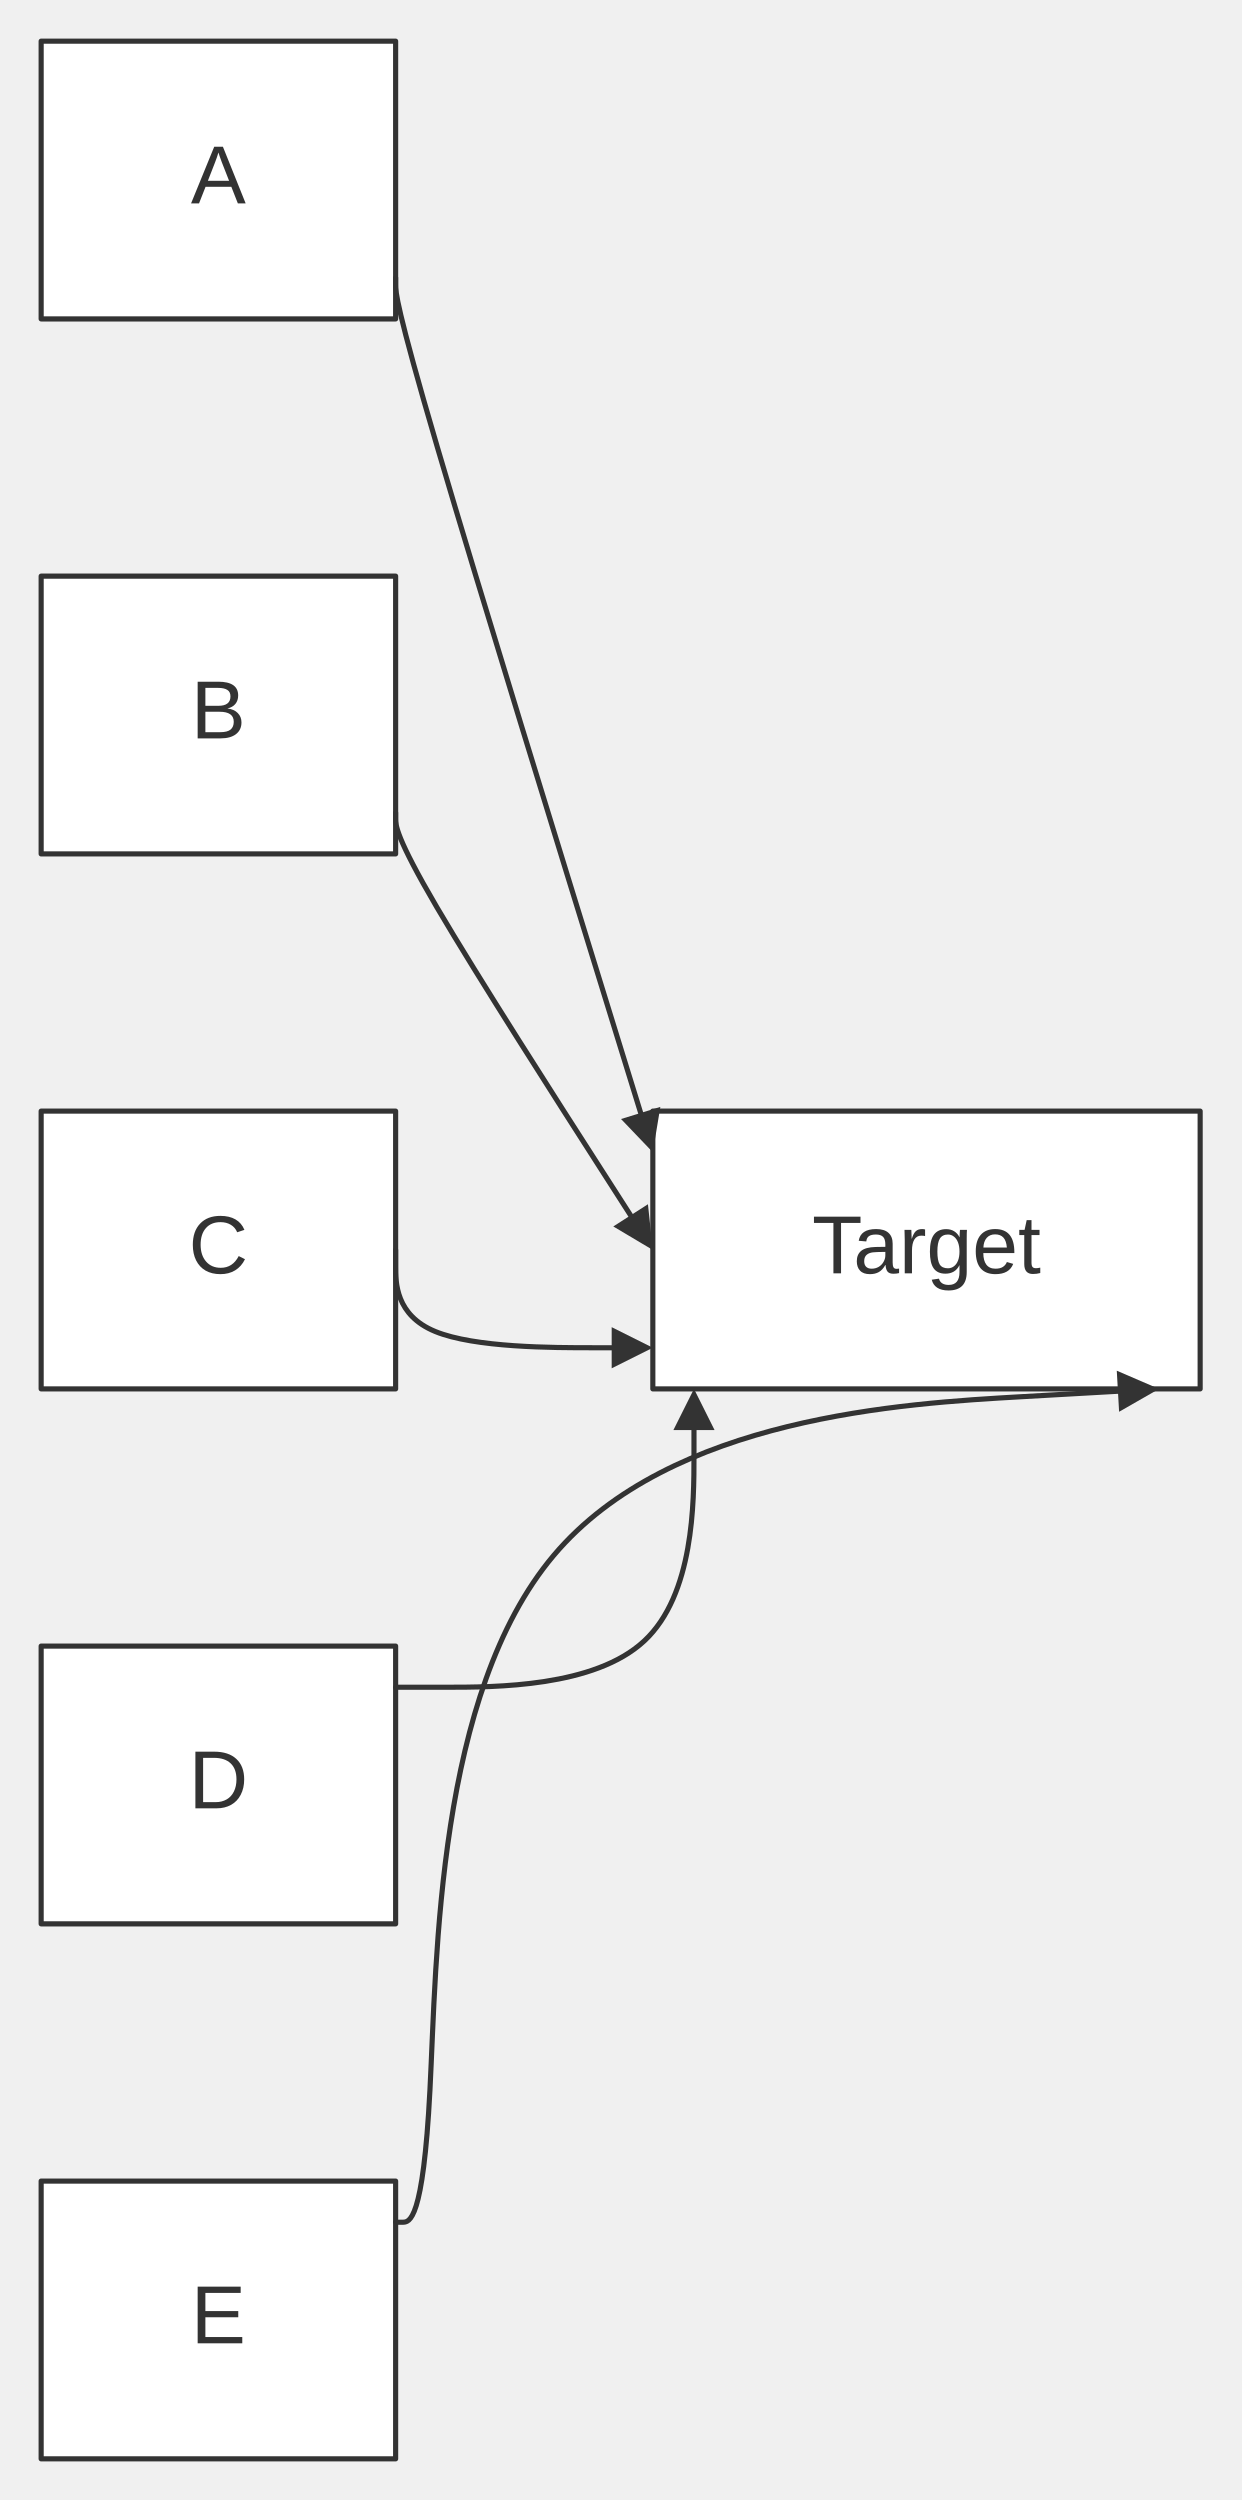
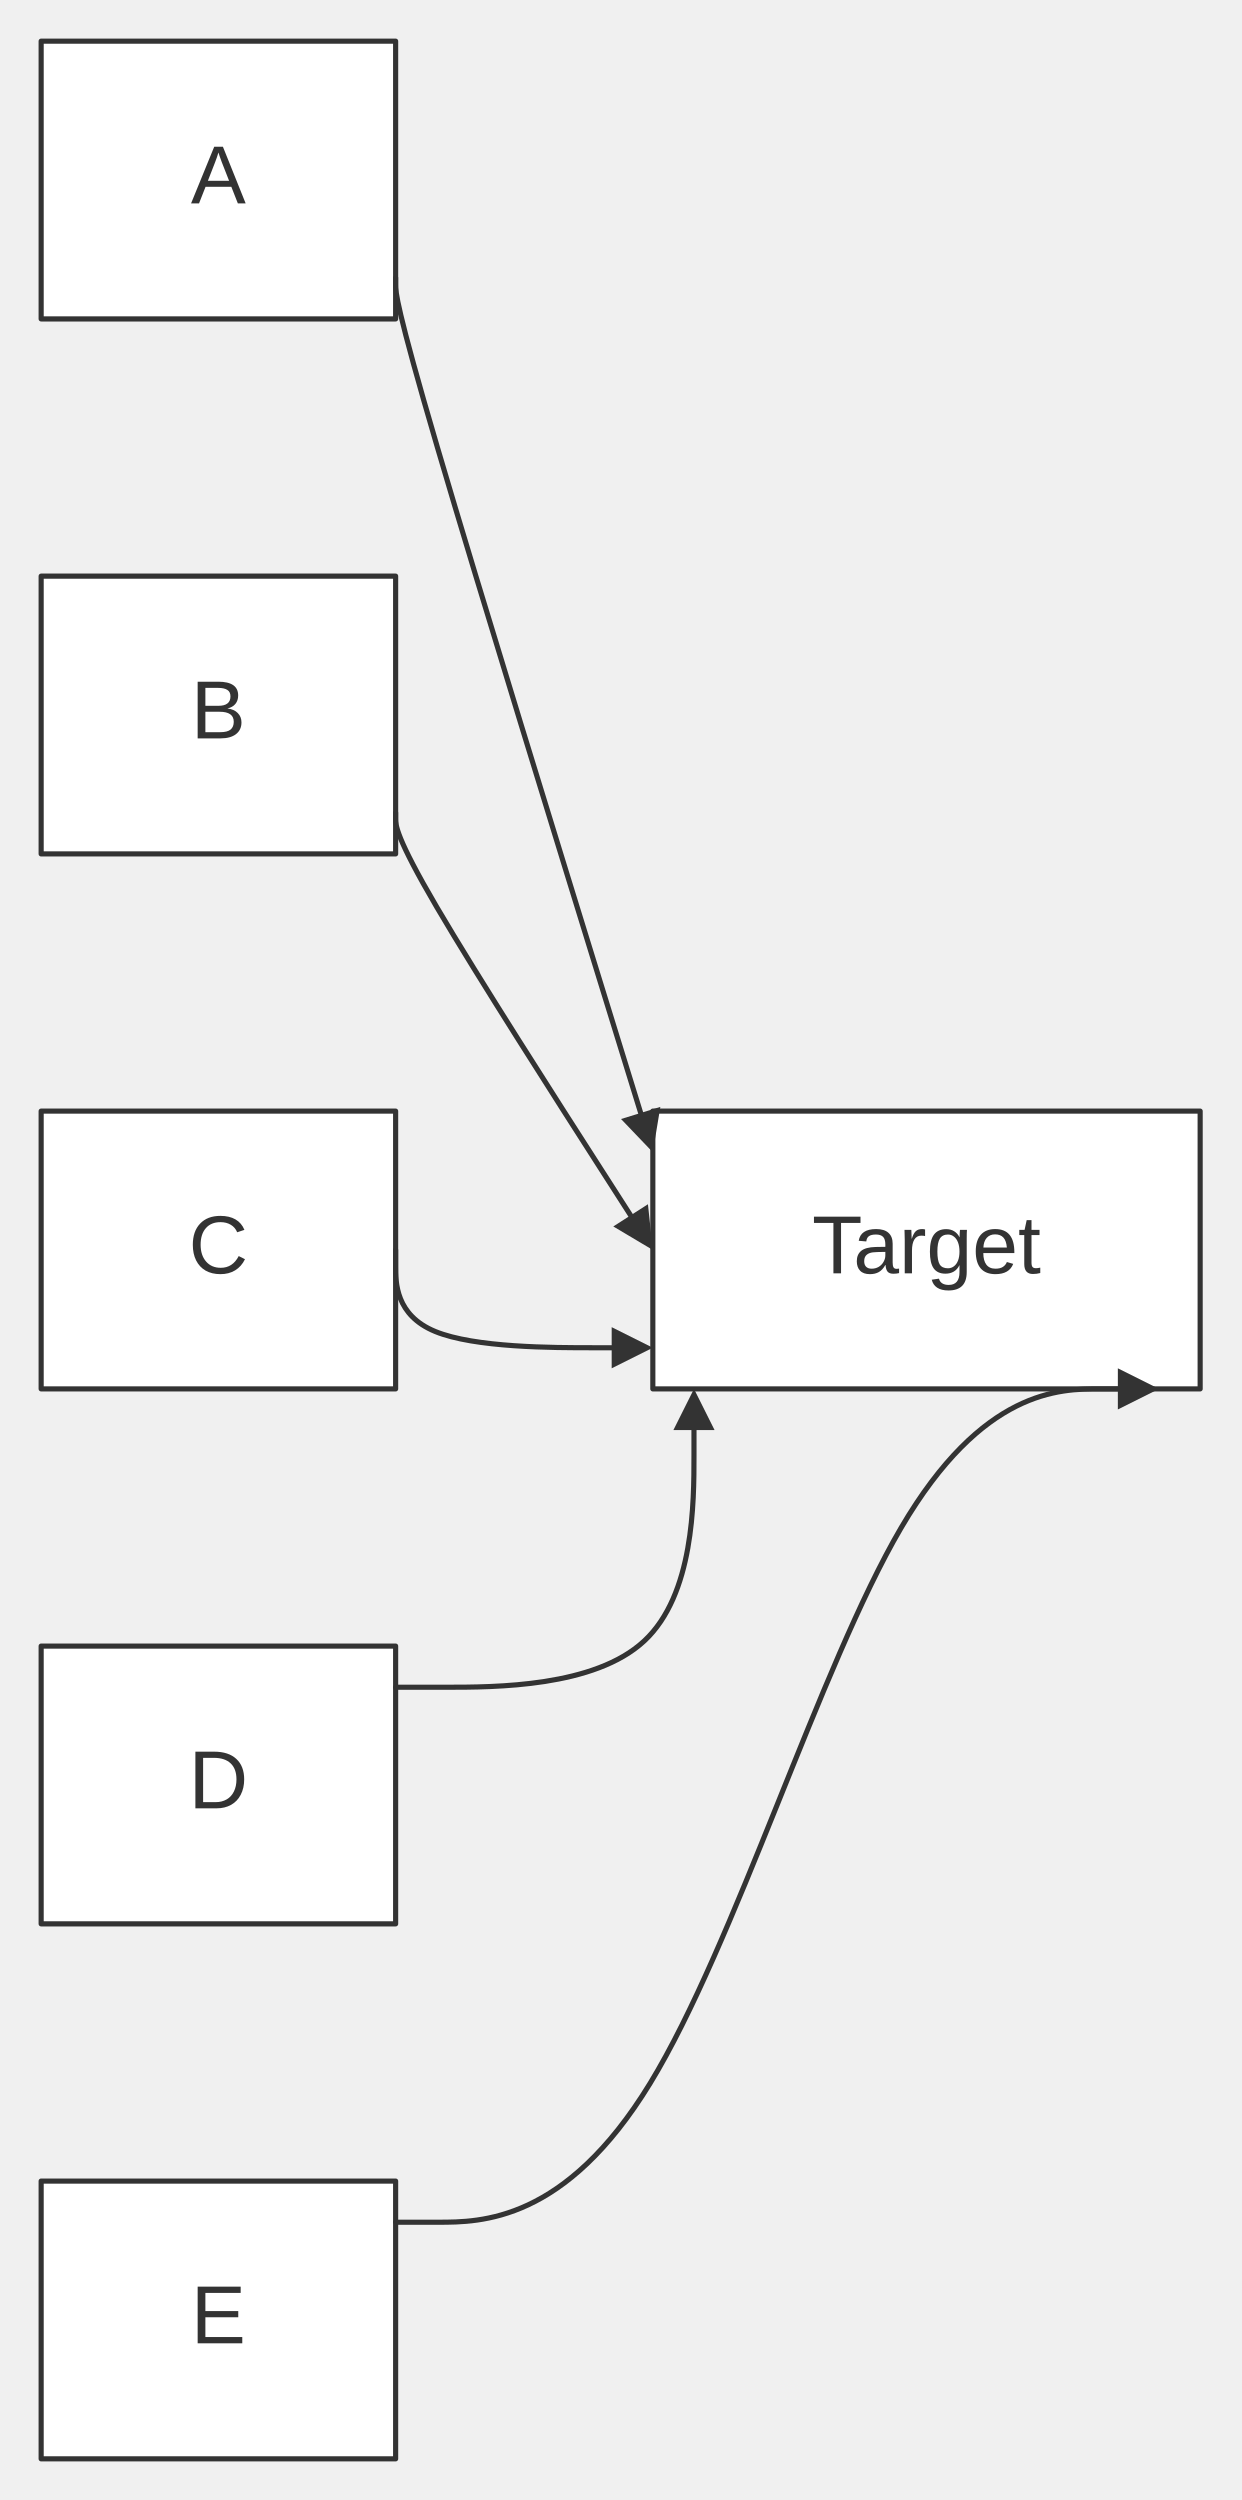
<svg xmlns="http://www.w3.org/2000/svg" width="100%" viewBox="0 0 241.31 486.00" style="max-width: 241.31px; background-color: transparent;" font-family="&quot;trebuchet ms&quot;, verdana, arial, sans-serif" font-size="16.00">
  <defs>
    <marker id="arrowhead" viewBox="0 0 10.00 10.00" refX="5.00" refY="5.00" markerWidth="8.00" markerHeight="8.00" orient="auto-start-reverse" markerUnits="userSpaceOnUse">
      <path d="M 0 0 L 10.00 5.00 L 0 10.00 z" fill="#333" />
    </marker>
    <marker id="crosshead" viewBox="0 0 11.00 11.00" refX="12.00" refY="5.20" markerWidth="11.00" markerHeight="11.00" orient="auto-start-reverse" markerUnits="userSpaceOnUse">
      <path d="M 1,1 l 9,9 M 10,1 l -9,9" stroke="#333" stroke-width="2" />
    </marker>
    <marker id="circlehead" viewBox="0 0 10.00 10.00" refX="11.00" refY="5.00" markerWidth="11.00" markerHeight="11.00" orient="auto-start-reverse" markerUnits="userSpaceOnUse">
      <circle cx="5" cy="5" r="5" stroke="#333" stroke-width="1" fill="#333" />
    </marker>
    <marker id="open-arrowhead" viewBox="0 0 10.00 10.00" refX="5.00" refY="5.00" markerWidth="8.00" markerHeight="8.00" orient="auto-start-reverse" markerUnits="userSpaceOnUse">
      <polygon points="0,0 10.00,5.00 0,10.00" fill="white" stroke="#333" stroke-width="1" />
    </marker>
    <marker id="diamondhead" viewBox="0 0 12.00 12.00" refX="6.00" refY="6.00" markerWidth="12.00" markerHeight="12.00" orient="auto-start-reverse" markerUnits="userSpaceOnUse">
      <polygon points="0,6.00 6.00,0 12.00,6.00 6.00,12.00" fill="#333" />
    </marker>
    <marker id="open-diamondhead" viewBox="0 0 12.00 12.00" refX="6.00" refY="6.00" markerWidth="12.00" markerHeight="12.00" orient="auto-start-reverse" markerUnits="userSpaceOnUse">
      <polygon points="0,6.00 6.00,0 12.00,6.00 6.00,12.00" fill="white" stroke="#333" stroke-width="1" />
    </marker>
  </defs>
  <g transform="translate(0.00,0.00)">
    <g class="nodes">
      <rect x="8.00" y="8.00" width="68.91" height="54.00" fill="white" stroke="#333" stroke-width="1.00" stroke-linejoin="round" />
      <text x="42.45" y="35.00" text-anchor="middle" dominant-baseline="middle" fill="#333">A</text>
      <rect x="8.00" y="112.00" width="68.91" height="54.00" fill="white" stroke="#333" stroke-width="1.00" stroke-linejoin="round" />
      <text x="42.45" y="139.00" text-anchor="middle" dominant-baseline="middle" fill="#333">B</text>
      <rect x="8.00" y="216.00" width="68.91" height="54.00" fill="white" stroke="#333" stroke-width="1.00" stroke-linejoin="round" />
      <text x="42.45" y="243.00" text-anchor="middle" dominant-baseline="middle" fill="#333">C</text>
      <rect x="8.00" y="320.00" width="68.91" height="54.00" fill="white" stroke="#333" stroke-width="1.00" stroke-linejoin="round" />
      <text x="42.45" y="347.00" text-anchor="middle" dominant-baseline="middle" fill="#333">D</text>
      <rect x="8.00" y="424.00" width="68.91" height="54.00" fill="white" stroke="#333" stroke-width="1.00" stroke-linejoin="round" />
      <text x="42.45" y="451.00" text-anchor="middle" dominant-baseline="middle" fill="#333">E</text>
      <rect x="126.91" y="216.00" width="106.40" height="54.00" fill="white" stroke="#333" stroke-width="1.00" stroke-linejoin="round" />
      <text x="180.11" y="243.00" text-anchor="middle" dominant-baseline="middle" fill="#333">Target</text>
    </g>
    <g class="edgePaths">
      <path d="M76.91,54.00 L76.91,55.33 C76.91,56.67 76.91,59.33 85.05,87.03 C93.18,114.73 109.46,167.45 117.59,193.81 L125.73,220.18" stroke="#333" stroke-width="1.00" fill="none" stroke-linecap="round" stroke-linejoin="round" marker-end="url(#arrowhead)" />
      <path d="M76.91,158.00 L76.91,159.17 C76.91,160.34 76.91,162.69 84.88,176.29 C92.86,189.90 108.80,214.77 116.78,227.20 L124.75,239.63" stroke="#333" stroke-width="1.00" fill="none" stroke-linecap="round" stroke-linejoin="round" marker-end="url(#arrowhead)" />
      <path d="M76.91,243.00 L76.91,246.17 C76.91,249.33 76.91,255.67 84.58,258.83 C92.24,262.00 107.58,262.00 115.24,262.00 L122.91,262.00" stroke="#333" stroke-width="1.00" fill="none" stroke-linecap="round" stroke-linejoin="round" marker-end="url(#arrowhead)" />
      <path d="M76.91,328.00 L86.58,328.00 C96.24,328.00 115.58,328.00 125.24,319.00 C134.91,310.00 134.91,292.00 134.91,283.00 L134.91,274.00" stroke="#333" stroke-width="1.00" fill="none" stroke-linecap="round" stroke-linejoin="round" marker-end="url(#arrowhead)" />
-       <path d="M76.91,432.00 L78.24,432.00 C79.58,432.00 82.24,432.00 83.58,406.33 C84.91,380.67 84.91,329.33 107.64,302.37 C130.38,275.41 175.85,272.82 198.58,271.52 L221.32,270.23" stroke="#333" stroke-width="1.00" fill="none" stroke-linecap="round" stroke-linejoin="round" marker-end="url(#arrowhead)" />
+       <path d="M76.91,432.00 L85.15,432.00 C93.40,432.00 109.89,432.00 126.38,405.00 C142.86,378.00 159.35,324.00 175.18,297.00 C191.00,270.00 206.15,270.00 213.73,270.00 L221.31,270.00" stroke="#333" stroke-width="1.00" fill="none" stroke-linecap="round" stroke-linejoin="round" marker-end="url(#arrowhead)" />
    </g>
    <g class="edgeLabels">
    </g>
  </g>
</svg>
